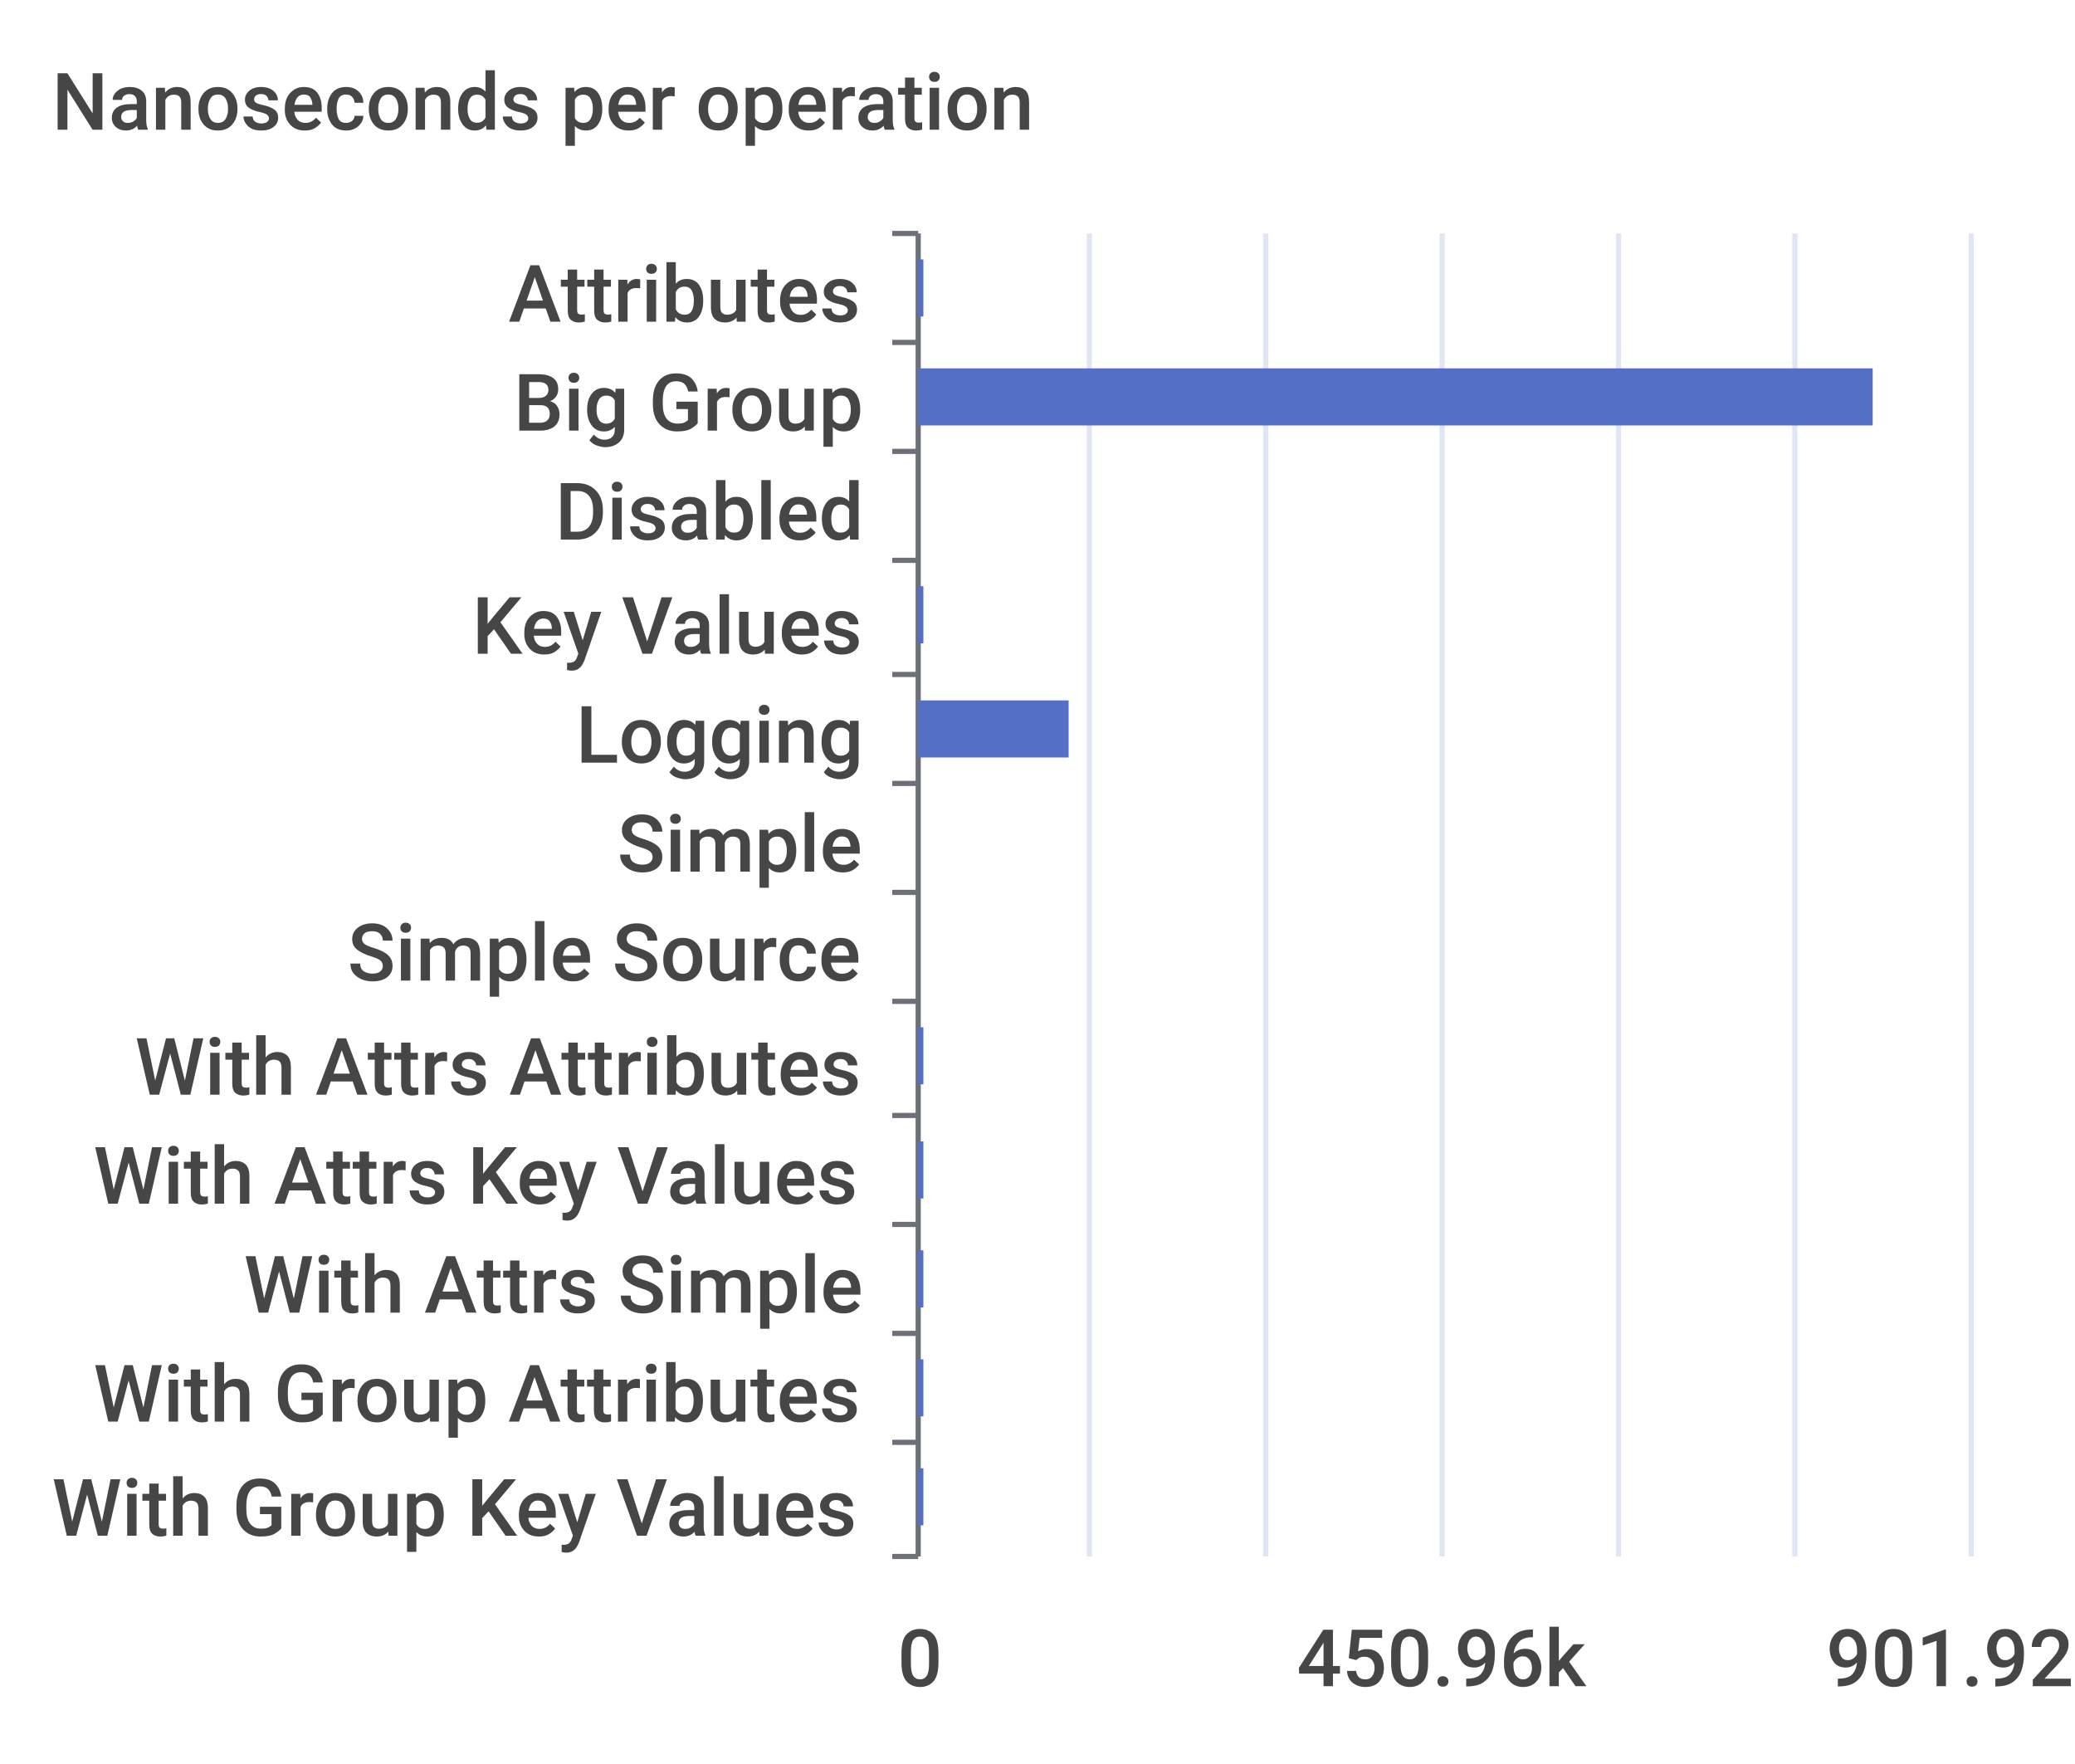
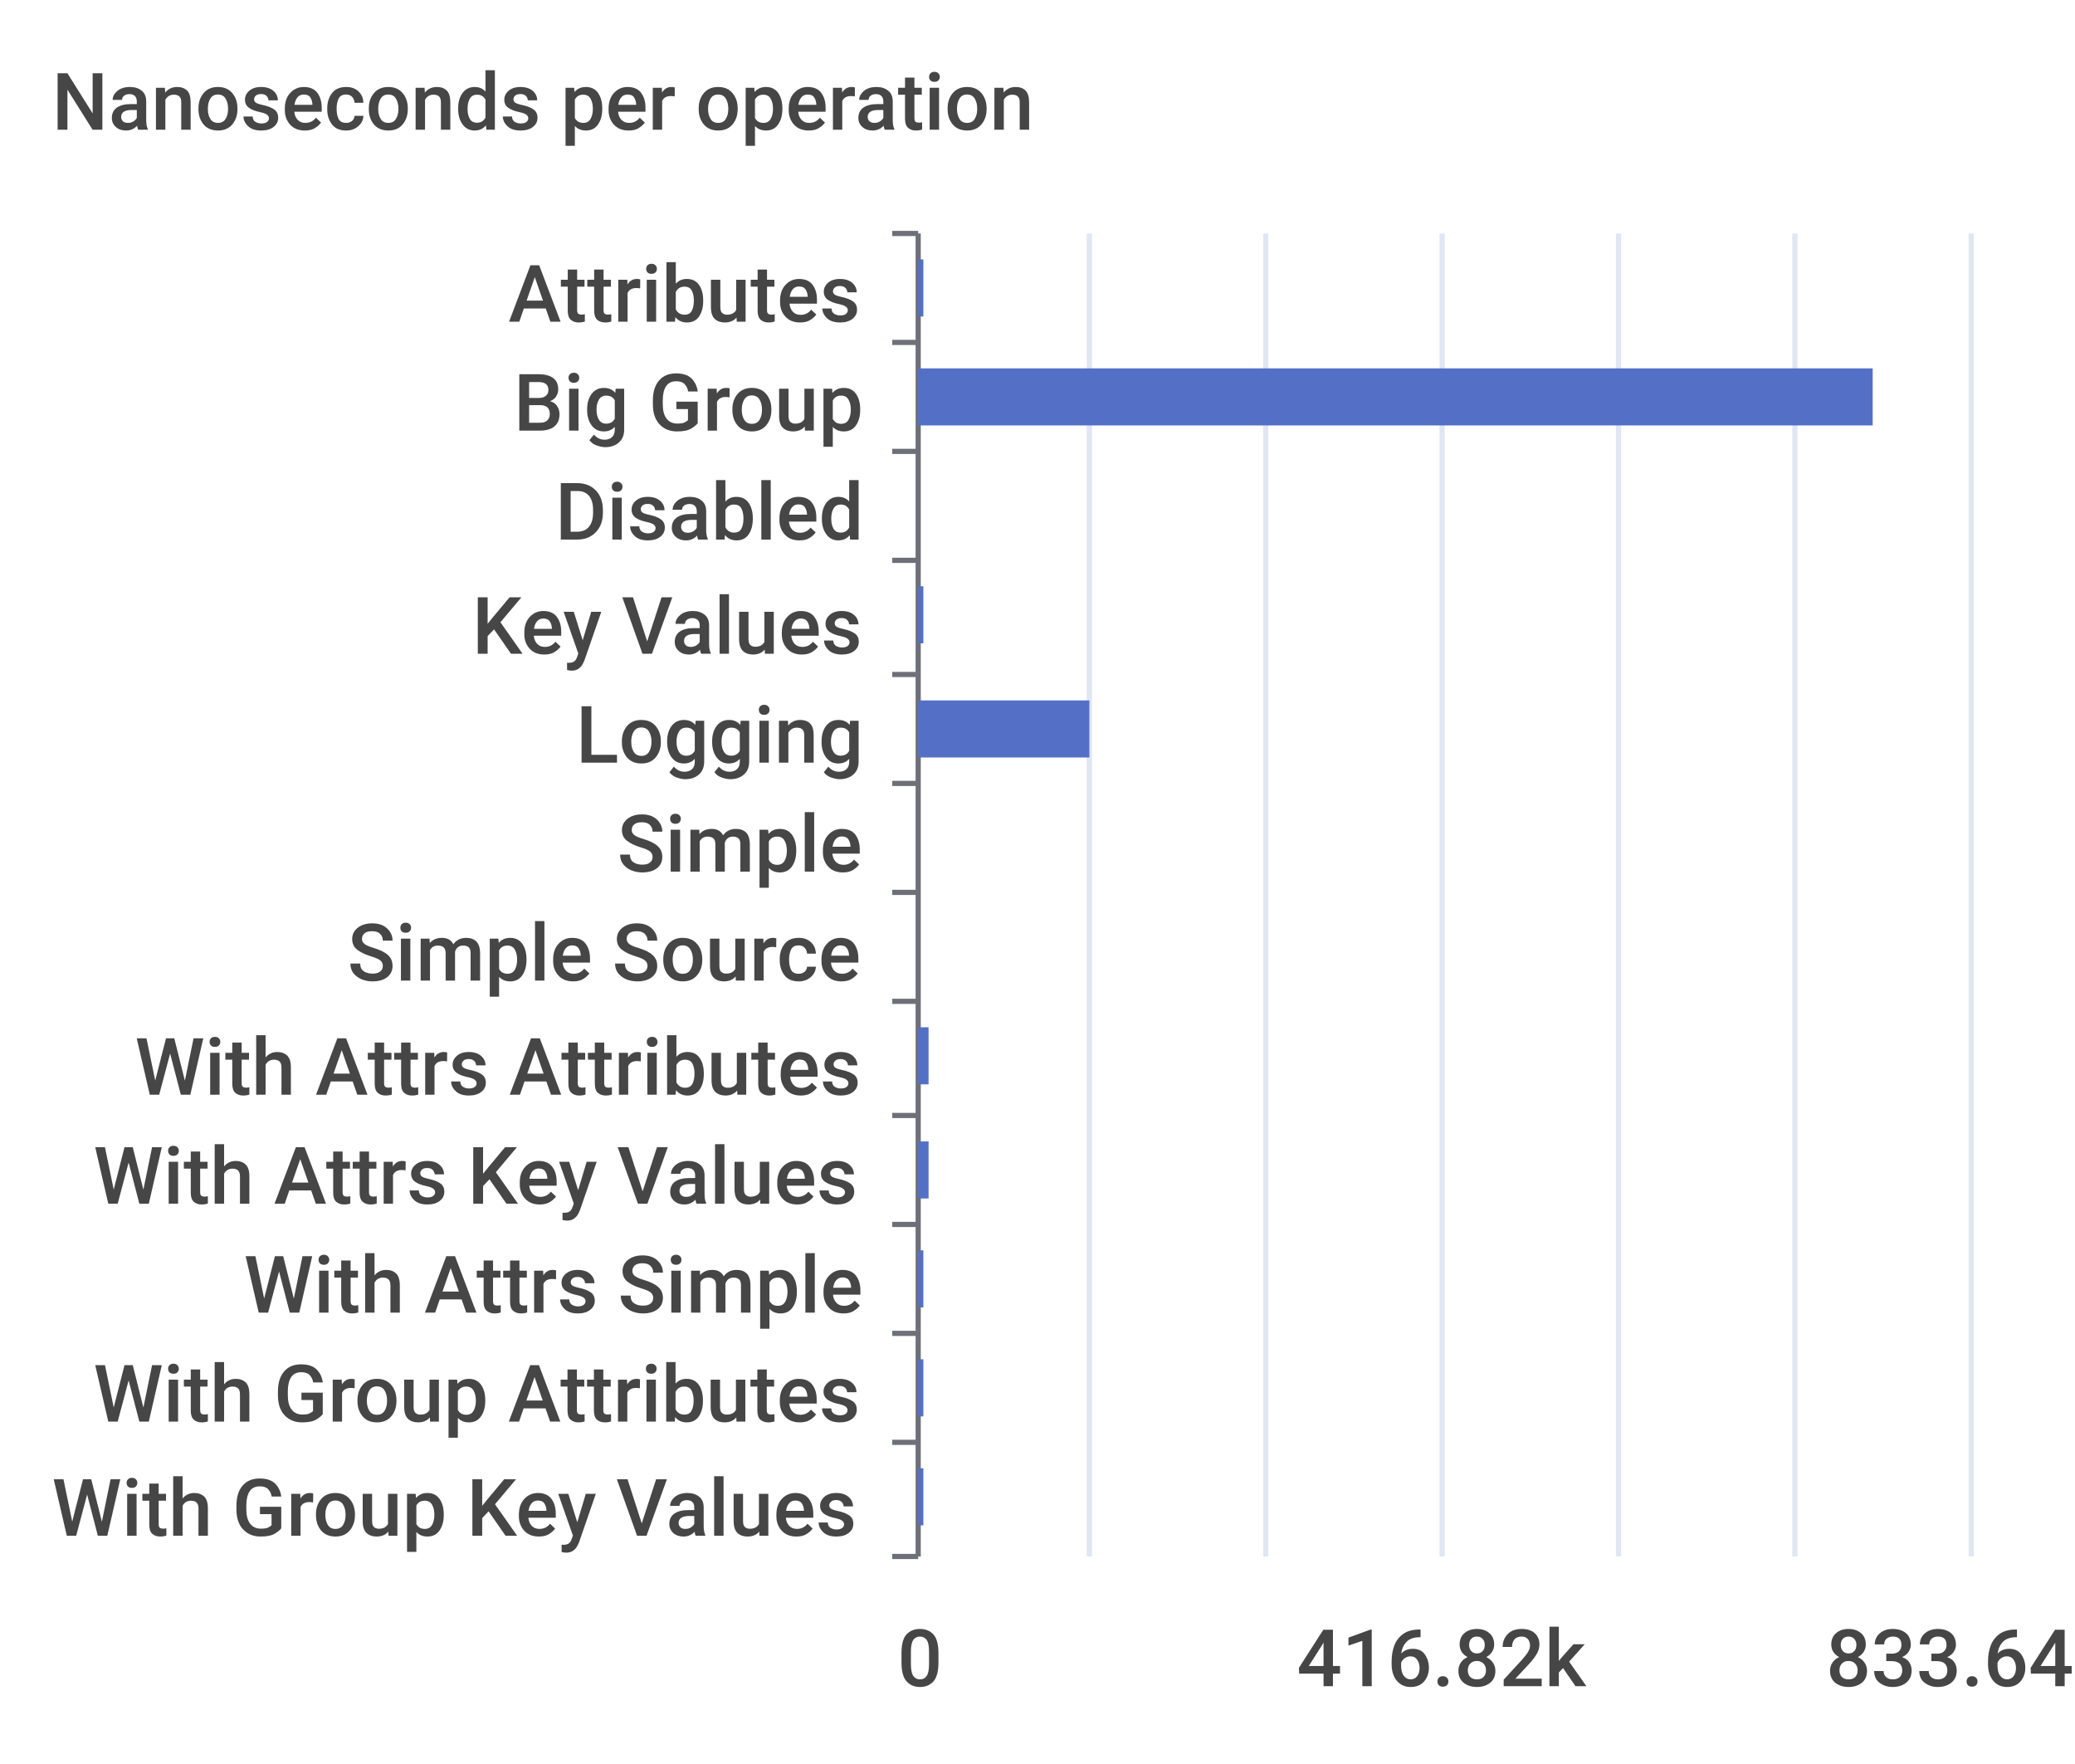
<svg xmlns="http://www.w3.org/2000/svg" width="400" height="340">\n<path d="M 0 0 L 400 0 L 400 340 L 0 340 L 0 0" style="stroke-width:0;stroke:none;fill:rgba(255,255,255,1.0)" />
  <text x="10" y="25" style="stroke-width:0;stroke:none;fill:rgba(70,70,70,1.0);font-size:15.3px;font-family:'Roboto Medium',sans-serif">Nanoseconds per operation</text>
  <path d="M 172 45 L 177 45" style="stroke-width:1;stroke:rgba(110,112,121,1.0);fill:none" />
  <path d="M 172 66 L 177 66" style="stroke-width:1;stroke:rgba(110,112,121,1.0);fill:none" />
  <path d="M 172 87 L 177 87" style="stroke-width:1;stroke:rgba(110,112,121,1.0);fill:none" />
  <path d="M 172 108 L 177 108" style="stroke-width:1;stroke:rgba(110,112,121,1.0);fill:none" />
  <path d="M 172 130 L 177 130" style="stroke-width:1;stroke:rgba(110,112,121,1.0);fill:none" />
  <path d="M 172 151 L 177 151" style="stroke-width:1;stroke:rgba(110,112,121,1.0);fill:none" />
  <path d="M 172 172 L 177 172" style="stroke-width:1;stroke:rgba(110,112,121,1.0);fill:none" />
  <path d="M 172 193 L 177 193" style="stroke-width:1;stroke:rgba(110,112,121,1.0);fill:none" />
  <path d="M 172 215 L 177 215" style="stroke-width:1;stroke:rgba(110,112,121,1.0);fill:none" />
  <path d="M 172 236 L 177 236" style="stroke-width:1;stroke:rgba(110,112,121,1.0);fill:none" />
  <path d="M 172 257 L 177 257" style="stroke-width:1;stroke:rgba(110,112,121,1.0);fill:none" />
  <path d="M 172 278 L 177 278" style="stroke-width:1;stroke:rgba(110,112,121,1.0);fill:none" />
  <path d="M 172 300 L 177 300" style="stroke-width:1;stroke:rgba(110,112,121,1.0);fill:none" />
  <path d="M 177 45 L 177 300" style="stroke-width:1;stroke:rgba(110,112,121,1.0);fill:none" />
  <text x="98" y="62" style="stroke-width:0;stroke:none;fill:rgba(70,70,70,1.0);font-size:15.3px;font-family:'Roboto Medium',sans-serif">Attributes</text>
  <text x="99" y="83" style="stroke-width:0;stroke:none;fill:rgba(70,70,70,1.0);font-size:15.3px;font-family:'Roboto Medium',sans-serif">Big Group</text>
  <text x="107" y="104" style="stroke-width:0;stroke:none;fill:rgba(70,70,70,1.0);font-size:15.3px;font-family:'Roboto Medium',sans-serif">Disabled</text>
  <text x="91" y="126" style="stroke-width:0;stroke:none;fill:rgba(70,70,70,1.0);font-size:15.3px;font-family:'Roboto Medium',sans-serif">Key Values</text>
  <text x="111" y="147" style="stroke-width:0;stroke:none;fill:rgba(70,70,70,1.0);font-size:15.3px;font-family:'Roboto Medium',sans-serif">Logging</text>
  <text x="119" y="168" style="stroke-width:0;stroke:none;fill:rgba(70,70,70,1.0);font-size:15.3px;font-family:'Roboto Medium',sans-serif">Simple</text>
  <text x="67" y="189" style="stroke-width:0;stroke:none;fill:rgba(70,70,70,1.0);font-size:15.3px;font-family:'Roboto Medium',sans-serif">Simple Source</text>
  <text x="26" y="211" style="stroke-width:0;stroke:none;fill:rgba(70,70,70,1.0);font-size:15.3px;font-family:'Roboto Medium',sans-serif">With Attrs Attributes</text>
  <text x="18" y="232" style="stroke-width:0;stroke:none;fill:rgba(70,70,70,1.0);font-size:15.3px;font-family:'Roboto Medium',sans-serif">With Attrs Key Values</text>
  <text x="47" y="253" style="stroke-width:0;stroke:none;fill:rgba(70,70,70,1.0);font-size:15.3px;font-family:'Roboto Medium',sans-serif">With Attrs Simple</text>
  <text x="18" y="274" style="stroke-width:0;stroke:none;fill:rgba(70,70,70,1.0);font-size:15.3px;font-family:'Roboto Medium',sans-serif">With Group Attributes</text>
  <text x="10" y="296" style="stroke-width:0;stroke:none;fill:rgba(70,70,70,1.0);font-size:15.3px;font-family:'Roboto Medium',sans-serif">With Group Key Values</text>
  <text x="173" y="325" style="stroke-width:0;stroke:none;fill:rgba(70,70,70,1.0);font-size:15.3px;font-family:'Roboto Medium',sans-serif">0</text>
-   <text x="250" y="325" style="stroke-width:0;stroke:none;fill:rgba(70,70,70,1.0);font-size:15.3px;font-family:'Roboto Medium',sans-serif">450.96k</text>
-   <text x="352" y="325" style="stroke-width:0;stroke:none;fill:rgba(70,70,70,1.0);font-size:15.3px;font-family:'Roboto Medium',sans-serif">901.92k</text>
+   <text x="250" y="325" style="stroke-width:0;stroke:none;fill:rgba(70,70,70,1.0);font-size:15.3px;font-family:'Roboto Medium',sans-serif">416.82k</text>
+   <text x="352" y="325" style="stroke-width:0;stroke:none;fill:rgba(70,70,70,1.0);font-size:15.3px;font-family:'Roboto Medium',sans-serif">833.64k</text>
  <path d="M 210 45 L 210 300" style="stroke-width:1;stroke:rgba(224,230,242,1.0);fill:none" />
  <path d="M 244 45 L 244 300" style="stroke-width:1;stroke:rgba(224,230,242,1.0);fill:none" />
  <path d="M 278 45 L 278 300" style="stroke-width:1;stroke:rgba(224,230,242,1.0);fill:none" />
  <path d="M 312 45 L 312 300" style="stroke-width:1;stroke:rgba(224,230,242,1.0);fill:none" />
  <path d="M 346 45 L 346 300" style="stroke-width:1;stroke:rgba(224,230,242,1.0);fill:none" />
  <path d="M 380 45 L 380 300" style="stroke-width:1;stroke:rgba(224,230,242,1.0);fill:none" />
  <path d="M 177 283 L 178 283 L 178 294 L 177 294 L 177 283" style="stroke-width:0;stroke:none;fill:rgba(84,112,198,1.0)" />
  <path d="M 177 262 L 178 262 L 178 273 L 177 273 L 177 262" style="stroke-width:0;stroke:none;fill:rgba(84,112,198,1.0)" />
  <path d="M 177 241 L 178 241 L 178 252 L 177 252 L 177 241" style="stroke-width:0;stroke:none;fill:rgba(84,112,198,1.0)" />
-   <path d="M 177 220 L 178 220 L 178 231 L 177 231 L 177 220" style="stroke-width:0;stroke:none;fill:rgba(84,112,198,1.0)" />
-   <path d="M 177 198 L 178 198 L 178 209 L 177 209 L 177 198" style="stroke-width:0;stroke:none;fill:rgba(84,112,198,1.0)" />
+   <path d="M 177 220 L 179 220 L 179 231 L 177 231 L 177 220" style="stroke-width:0;stroke:none;fill:rgba(84,112,198,1.0)" />
+   <path d="M 177 198 L 179 198 L 179 209 L 177 209 L 177 198" style="stroke-width:0;stroke:none;fill:rgba(84,112,198,1.0)" />
  <path d="M 177 177 L 177 177 L 177 188 L 177 188 L 177 177" style="stroke-width:0;stroke:none;fill:rgba(84,112,198,1.0)" />
  <path d="M 177 156 L 177 156 L 177 167 L 177 167 L 177 156" style="stroke-width:0;stroke:none;fill:rgba(84,112,198,1.0)" />
-   <path d="M 177 135 L 206 135 L 206 146 L 177 146 L 177 135" style="stroke-width:0;stroke:none;fill:rgba(84,112,198,1.0)" />
+   <path d="M 177 135 L 210 135 L 210 146 L 177 146 L 177 135" style="stroke-width:0;stroke:none;fill:rgba(84,112,198,1.0)" />
  <path d="M 177 113 L 178 113 L 178 124 L 177 124 L 177 113" style="stroke-width:0;stroke:none;fill:rgba(84,112,198,1.0)" />
  <path d="M 177 92 L 177 92 L 177 103 L 177 103 L 177 92" style="stroke-width:0;stroke:none;fill:rgba(84,112,198,1.0)" />
  <path d="M 177 71 L 361 71 L 361 82 L 177 82 L 177 71" style="stroke-width:0;stroke:none;fill:rgba(84,112,198,1.0)" />
  <path d="M 177 50 L 178 50 L 178 61 L 177 61 L 177 50" style="stroke-width:0;stroke:none;fill:rgba(84,112,198,1.0)" />
</svg>
